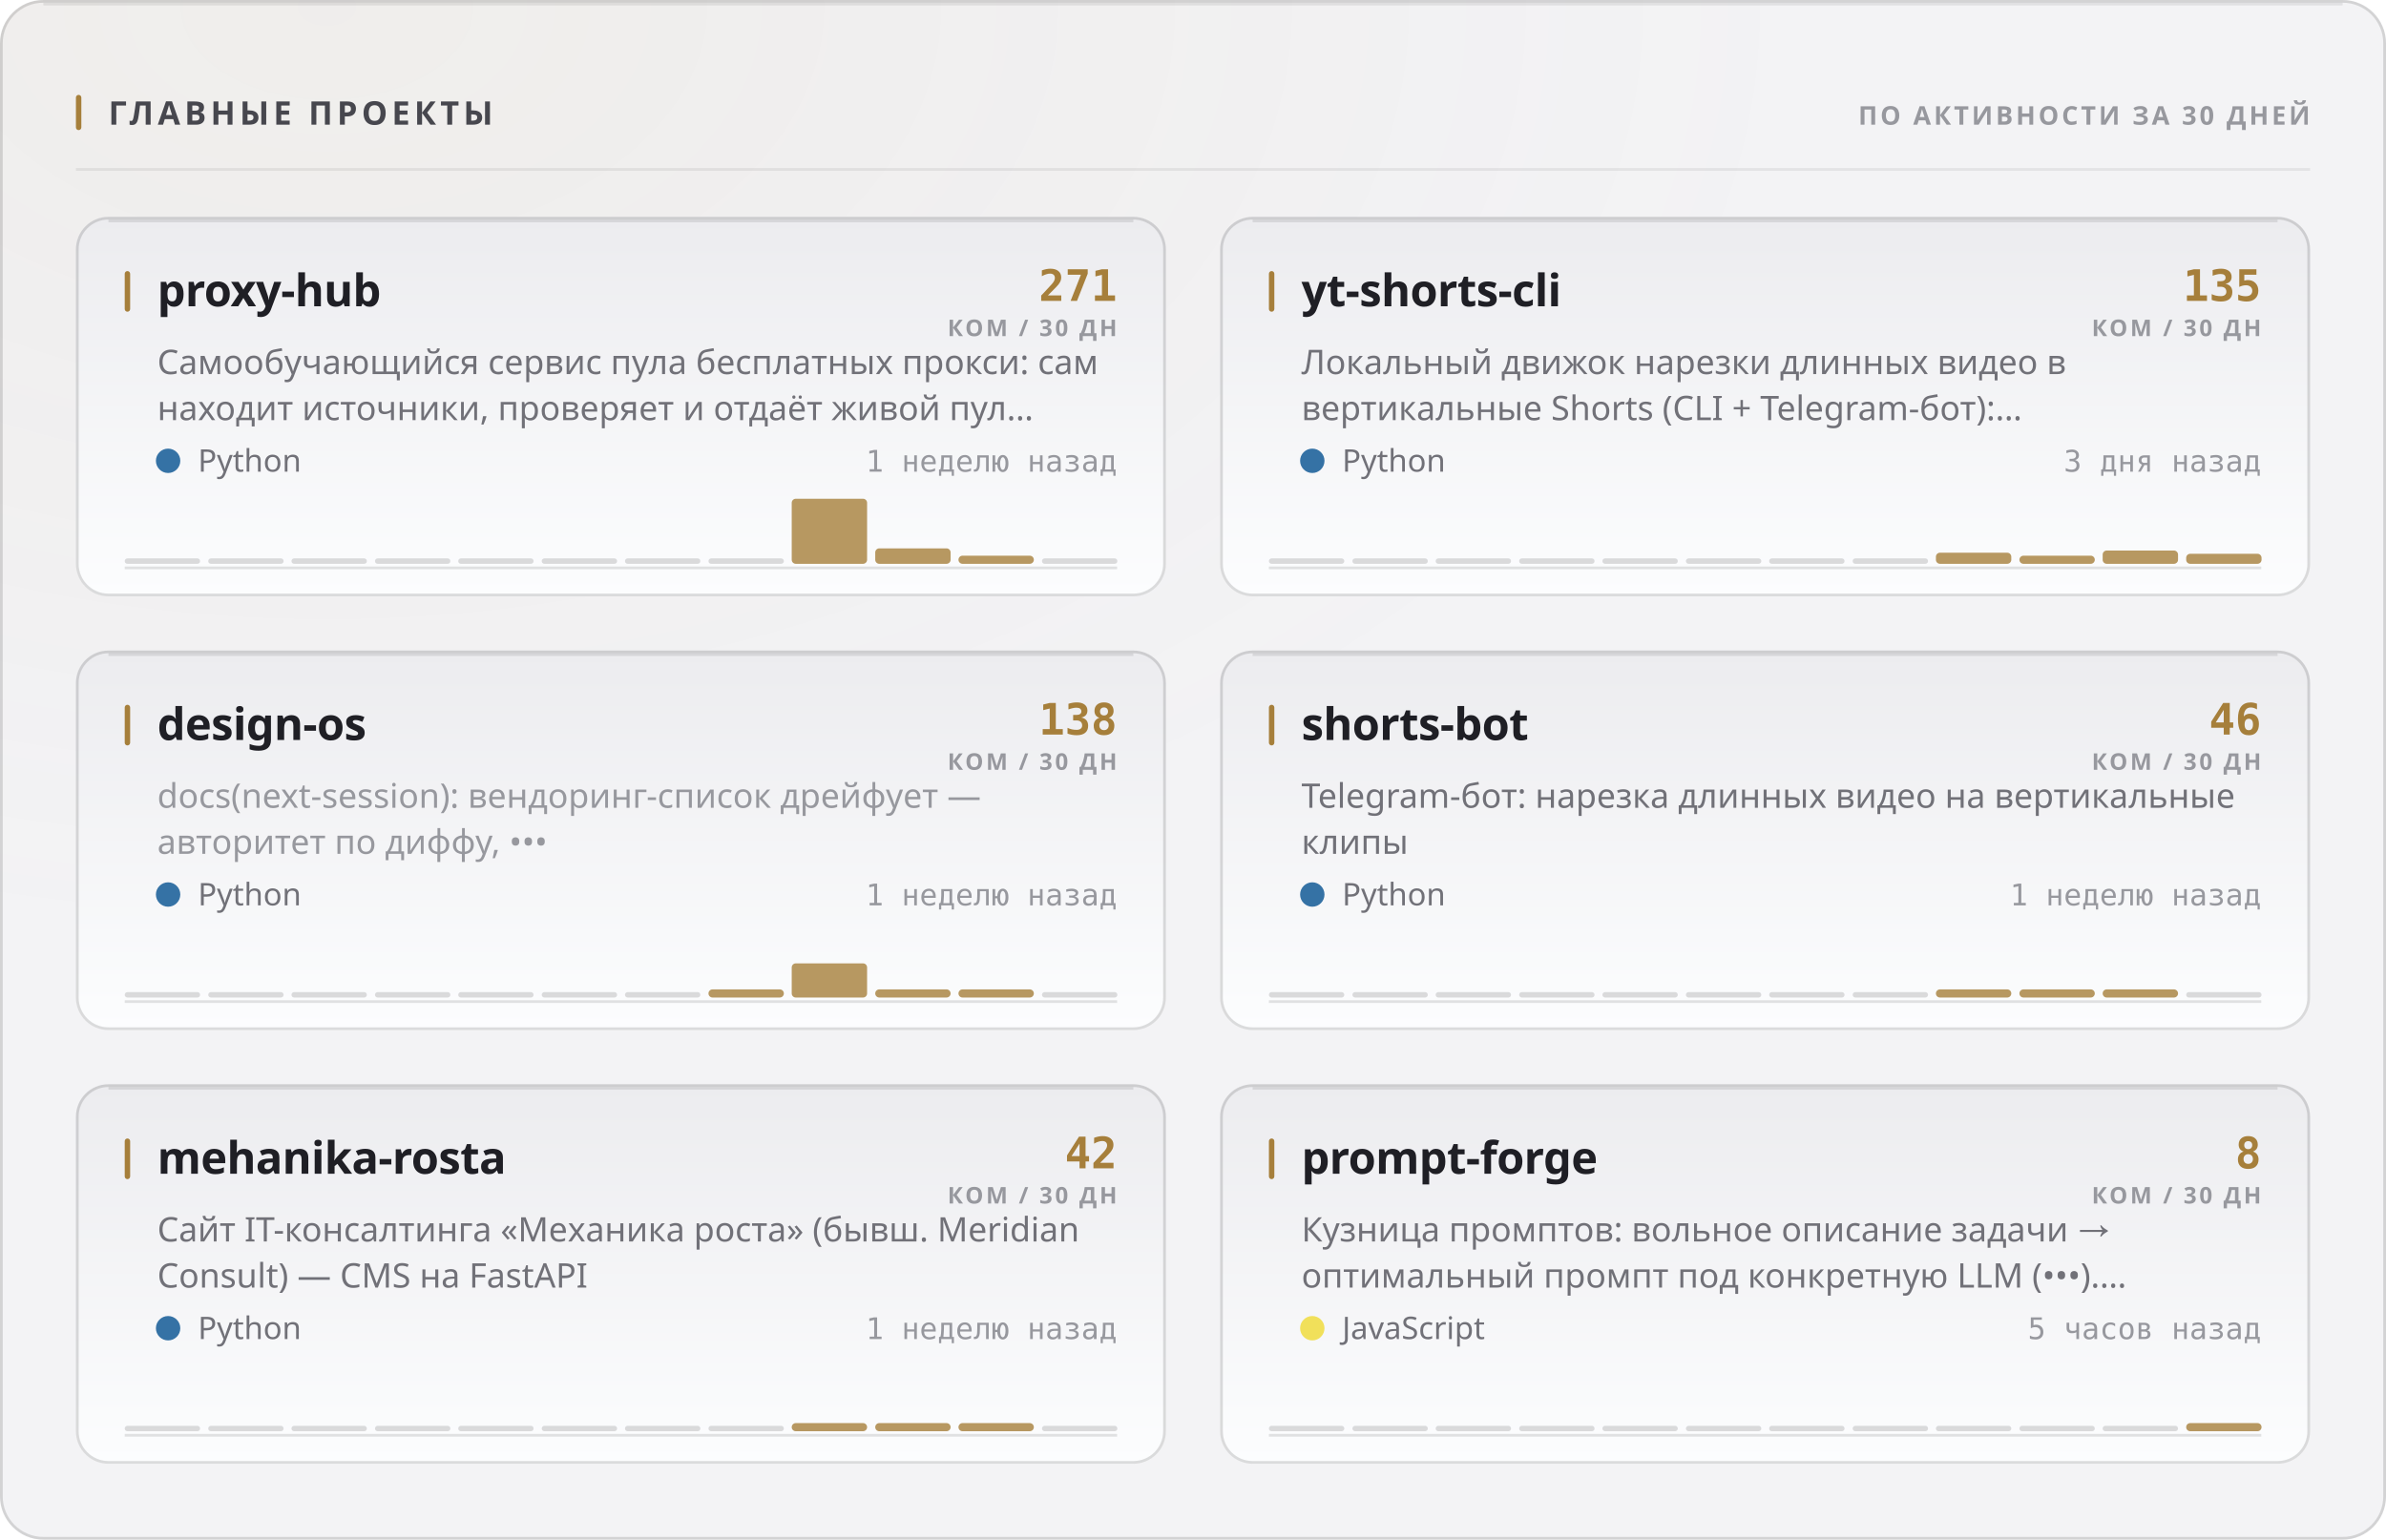
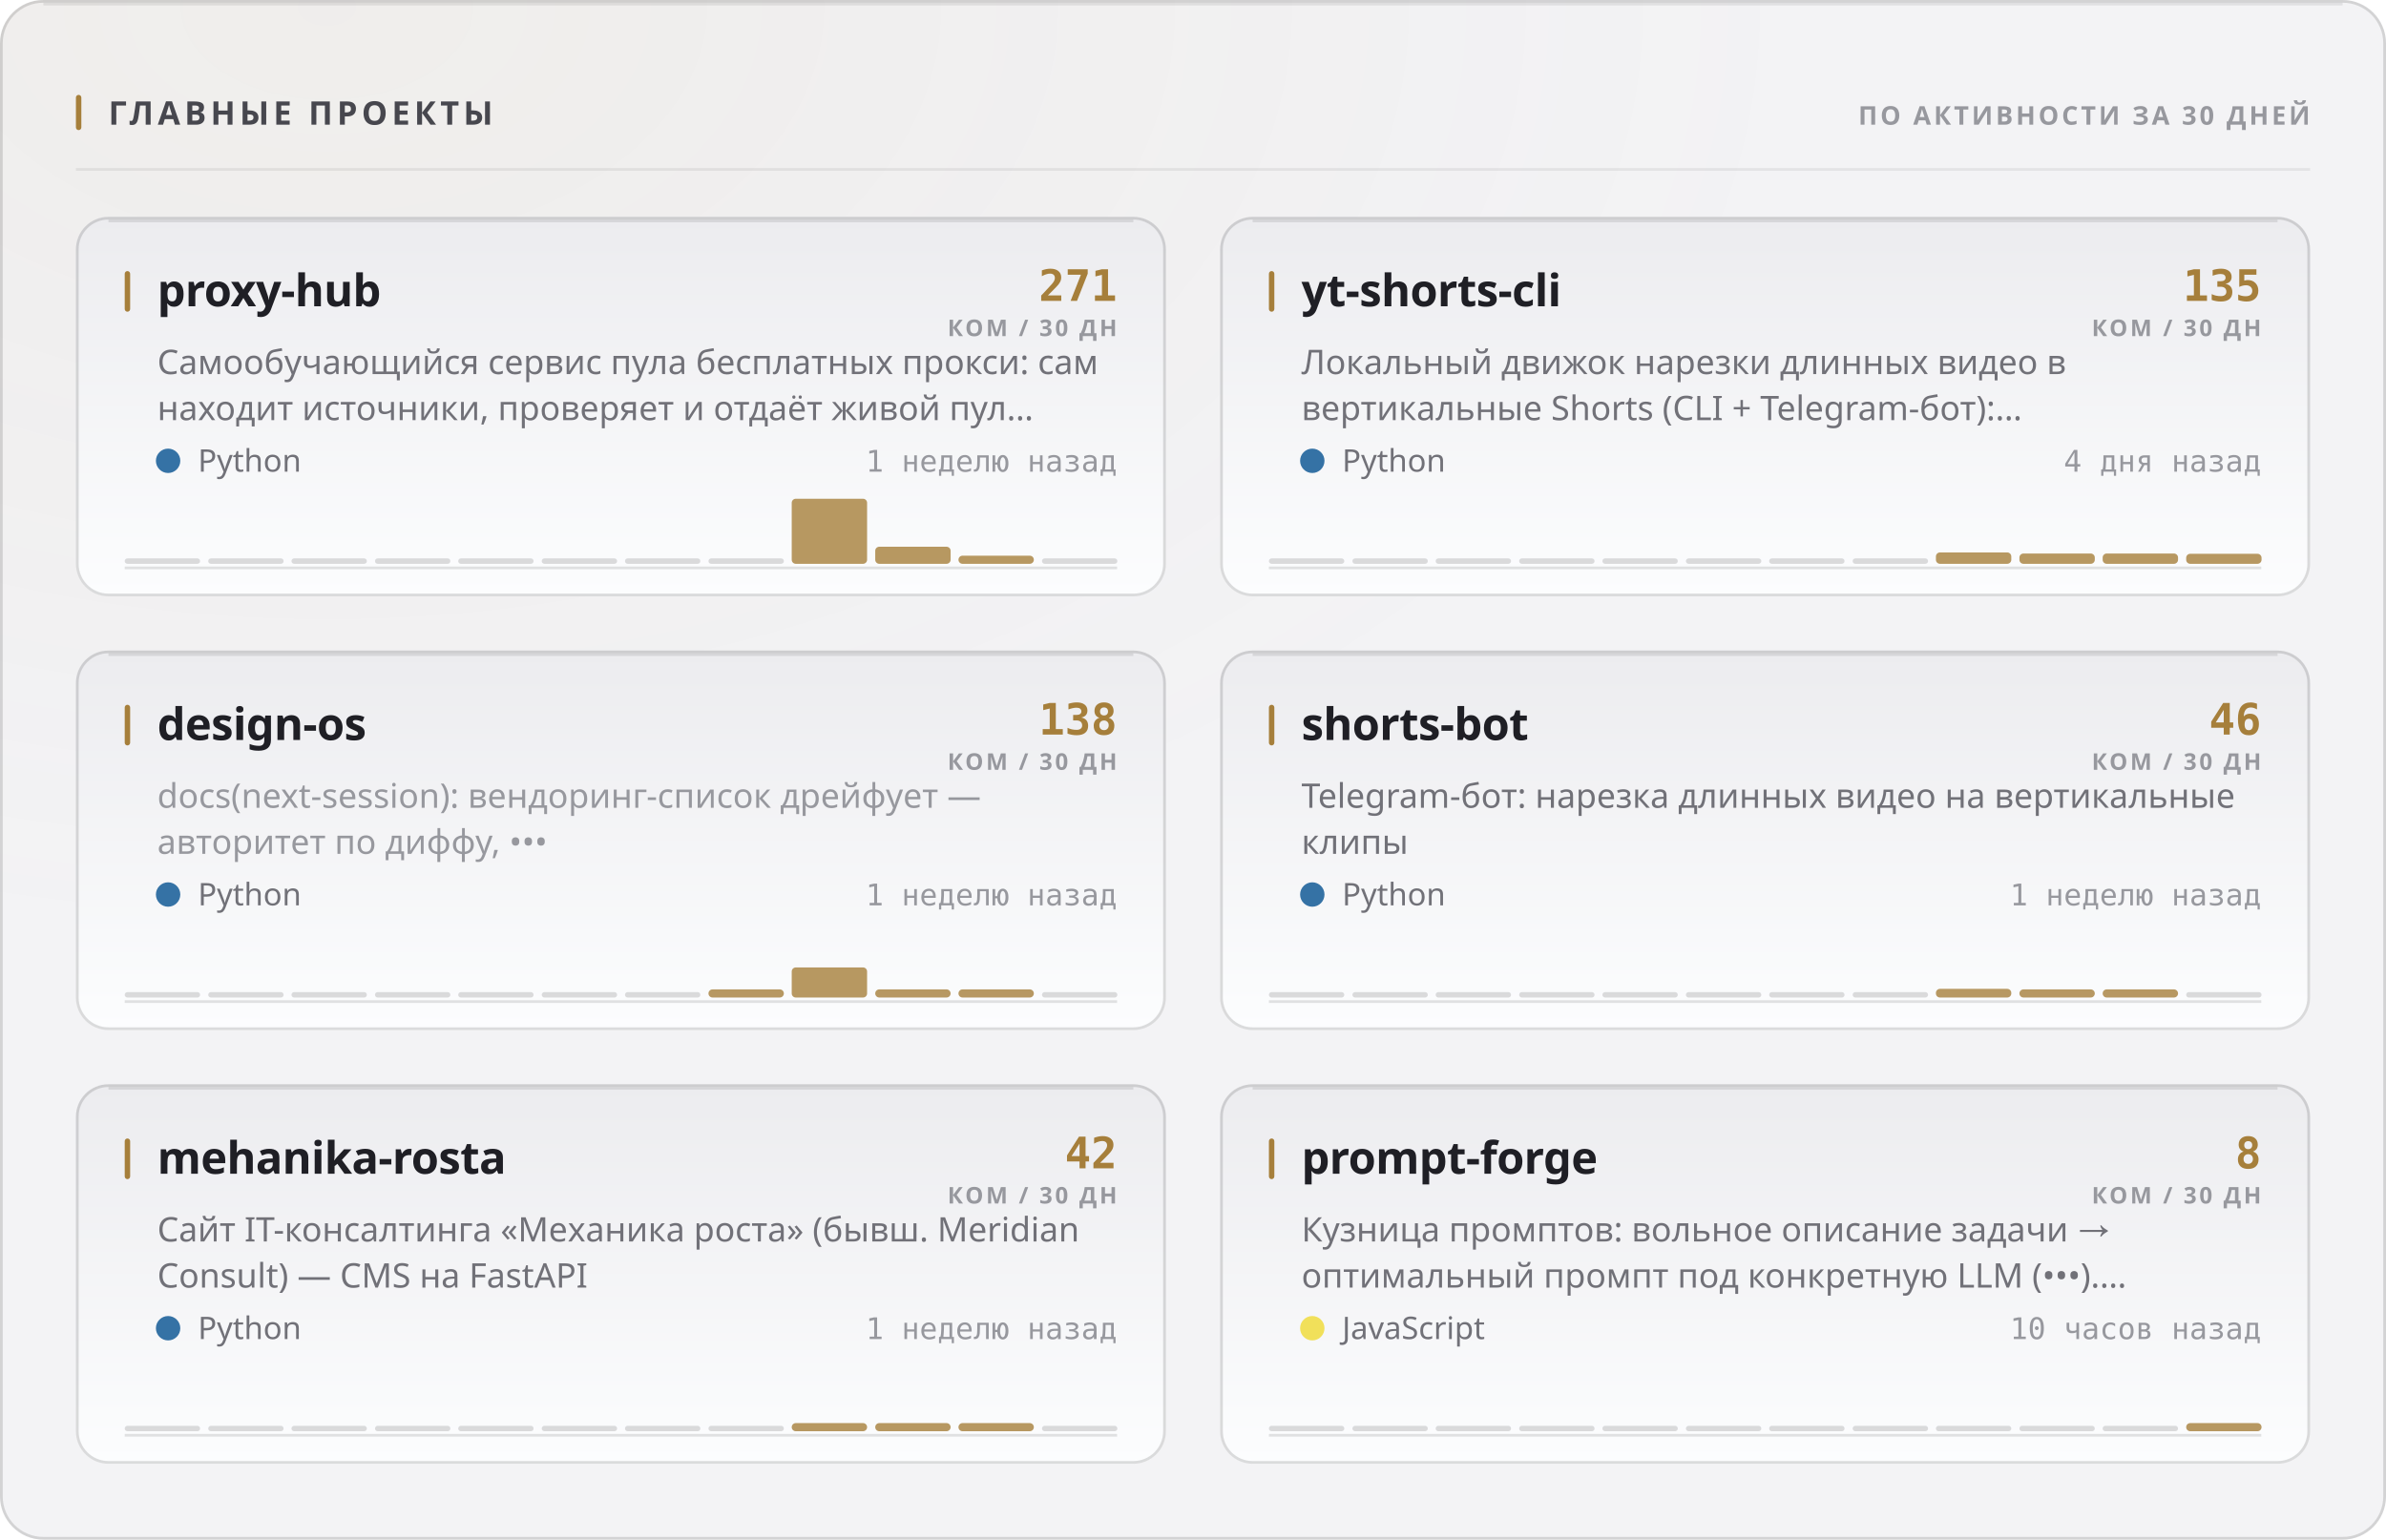
<svg xmlns="http://www.w3.org/2000/svg" width="880" height="568" viewBox="0 0 880 568" role="img">
  <style>
  text { font-family: -apple-system, BlinkMacSystemFont, 'Segoe UI', 'Noto Sans', Helvetica, Arial, sans-serif; }
  .mono { font-family: ui-monospace, 'SF Mono', 'Cascadia Mono', 'DejaVu Sans Mono', Menlo, Consolas, monospace; font-variant-numeric: tabular-nums; }
  .caps { letter-spacing: .1em; text-transform: uppercase; }

  @keyframes sheen  { from { transform: translateX(-120%); } to { transform: translateX(260%); } }
  @keyframes rise   { from { opacity: 0; transform: translateY(6px); } to { opacity: 1; transform: none; } }
  @keyframes slide  { from { opacity: 0; transform: translateX(-8px); } to { opacity: 1; transform: none; } }
  @keyframes grow   { from { transform: scaleY(0); } to { transform: scaleY(1); } }
  @keyframes widen  { from { transform: scaleX(0); } to { transform: scaleX(1); } }
  @keyframes draw   { from { stroke-dashoffset: 200; } to { stroke-dashoffset: 0; } }

  .sheen { animation: sheen 5.5s cubic-bezier(.45,0,.2,1) infinite; }
  .rise  { animation: rise .5s cubic-bezier(.16,1,.3,1) both; }
  .slide { animation: slide .42s cubic-bezier(.16,1,.3,1) both; }
  .bar   { transform-box: fill-box; transform-origin: 50% 100%;
           animation: grow .62s cubic-bezier(.16,1,.3,1) both; }
  .fill  { transform-box: fill-box; transform-origin: 0% 50%;
           animation: widen .8s cubic-bezier(.16,1,.3,1) both; }
  /* The hidden start state lives in the keyframes, never in the static rule.
     A renderer that ignores CSS animations then falls back to the FINISHED
     state — a drawn line, visible text — instead of an empty panel. */
  .spark { stroke-dasharray: 200;
           animation: draw 1.1s cubic-bezier(.16,1,.3,1) both; }

  @media (prefers-reduced-motion: reduce) {
    .sheen { animation: none; opacity: 0; }
    .rise, .slide, .bar, .fill, .spark { animation: none; opacity: 1; transform: none;
                                         stroke-dashoffset: 0; }
  }</style>
  <defs>
    <filter id="grain1" x="0" y="0" width="100%" height="100%">
      <feTurbulence type="fractalNoise" baseFrequency="0.82" numOctaves="3" stitchTiles="stitch" />
      <feColorMatrix type="saturate" values="0" />
    </filter>
    <radialGradient id="wash2" cx="14%" cy="0%" r="62%">
      <stop offset="0%" stop-color="#a67f3b" stop-opacity="0.05" />
      <stop offset="100%" stop-color="#a67f3b" stop-opacity="0" />
    </radialGradient>
    <linearGradient id="cardfill3" x1="0" y1="0" x2="0" y2="1">
      <stop offset="0%" stop-color="#ececef" />
      <stop offset="100%" stop-color="#fcfdfe" />
    </linearGradient>
    <linearGradient id="cardfill4" x1="0" y1="0" x2="0" y2="1">
      <stop offset="0%" stop-color="#ececef" />
      <stop offset="100%" stop-color="#fcfdfe" />
    </linearGradient>
    <linearGradient id="cardfill5" x1="0" y1="0" x2="0" y2="1">
      <stop offset="0%" stop-color="#ececef" />
      <stop offset="100%" stop-color="#fcfdfe" />
    </linearGradient>
    <linearGradient id="cardfill6" x1="0" y1="0" x2="0" y2="1">
      <stop offset="0%" stop-color="#ececef" />
      <stop offset="100%" stop-color="#fcfdfe" />
    </linearGradient>
    <linearGradient id="cardfill7" x1="0" y1="0" x2="0" y2="1">
      <stop offset="0%" stop-color="#ececef" />
      <stop offset="100%" stop-color="#fcfdfe" />
    </linearGradient>
    <linearGradient id="cardfill8" x1="0" y1="0" x2="0" y2="1">
      <stop offset="0%" stop-color="#ececef" />
      <stop offset="100%" stop-color="#fcfdfe" />
    </linearGradient>
  </defs>
  <rect width="880" height="568" rx="16" fill="#f3f3f5" />
  <rect width="880" height="568" rx="16" fill="url(#wash2)" />
  <rect width="880" height="568" rx="16" filter="url(#grain1)" opacity="0.035" style="mix-blend-mode:overlay" />
  <rect x=".5" y=".5" width="879" height="567" rx="15.5" fill="none" stroke="rgba(10,10,12,0.14)" />
  <path d="M16 1.5 H864" stroke="rgba(10,10,12,0.08)" stroke-width="1" fill="none" />
  <rect x="28" y="35" width="2" height="13" rx="1" fill="#a67f3b" />
  <text x="40" y="46" font-size="12" font-weight="700" fill="#47474e" letter-spacing="0.13em">ГЛАВНЫЕ ПРОЕКТЫ</text>
  <text x="852" y="46" font-size="9.5" font-weight="600" fill="#97989e" text-anchor="end" letter-spacing="0.11em">ПО АКТИВНОСТИ ЗА 30 ДНЕЙ</text>
  <path d="M28 62.5 H852" stroke="rgba(10,10,12,0.07)" stroke-width="1" />
  <g class="rise" opacity="1" style="">
    <rect x="28" y="80" width="402" height="140" rx="12" fill="url(#cardfill3)" />
    <rect x="28.5" y="80.5" width="401" height="139" rx="11.5" fill="none" stroke="rgba(10,10,12,0.14)" />
    <path d="M40 81.5 H418" stroke="rgba(10,10,12,0.1)" stroke-width="1" fill="none" />
    <rect x="46" y="100" width="2" height="15" rx="1" fill="#a67f3b" />
    <text x="58" y="113" font-size="16.5" font-weight="700" fill="#1f1f25" letter-spacing="-0.01em">proxy-hub</text>
    <text x="412" y="111" font-size="16" font-weight="700" fill="#a67f3b" text-anchor="end" class="mono">271</text>
    <text x="412" y="124" font-size="8.5" font-weight="600" fill="#97989e" text-anchor="end" letter-spacing="0.11em">КОМ / 30 ДН</text>
    <text x="58" y="138" font-size="12.5" font-weight="400" fill="#717178">Самообучающийся сервис пула бесплатных прокси: сам</text>
    <text x="58" y="155" font-size="12.5" font-weight="400" fill="#717178">находит источники, проверяет и отдаёт живой пул…</text>
    <circle cx="62" cy="170" r="4.5" fill="#3572A5" />
    <text x="73" y="174" font-size="11.5" font-weight="400" fill="#717178">Python</text>
    <text x="412" y="174" font-size="11" font-weight="400" fill="#97989e" text-anchor="end" class="mono">1 неделю назад</text>
    <path d="M46 209.5 H412" stroke="rgba(10,10,12,0.112)" stroke-width="1" />
    <g class="bar" style="animation-delay:0.18s">
      <rect x="46.0" y="206.0" width="27.8" height="2" rx="1" fill="rgba(10,10,12,0.14)" />
      <rect x="76.8" y="206.0" width="27.8" height="2" rx="1" fill="rgba(10,10,12,0.14)" />
      <rect x="107.5" y="206.0" width="27.8" height="2" rx="1" fill="rgba(10,10,12,0.14)" />
      <rect x="138.3" y="206.0" width="27.8" height="2" rx="1" fill="rgba(10,10,12,0.14)" />
      <rect x="169.0" y="206.0" width="27.8" height="2" rx="1" fill="rgba(10,10,12,0.14)" />
      <rect x="199.8" y="206.0" width="27.8" height="2" rx="1" fill="rgba(10,10,12,0.14)" />
      <rect x="230.5" y="206.0" width="27.8" height="2" rx="1" fill="rgba(10,10,12,0.14)" />
      <rect x="261.3" y="206.0" width="27.8" height="2" rx="1" fill="rgba(10,10,12,0.14)" />
      <rect x="292.0" y="184.0" width="27.8" height="24.0" rx="1.5" fill="#a67f3b" opacity="0.8" />
-       <rect x="322.8" y="202.3" width="27.8" height="5.7" rx="1.5" fill="#a67f3b" opacity="0.8" />
+       <rect x="322.8" y="201.7" width="27.8" height="6.3" rx="1.5" fill="#a67f3b" opacity="0.8" />
      <rect x="353.5" y="205.0" width="27.8" height="3.0" rx="1.5" fill="#a67f3b" opacity="0.8" />
      <rect x="384.3" y="206.0" width="27.8" height="2" rx="1" fill="rgba(10,10,12,0.14)" />
    </g>
  </g>
  <g class="rise" opacity="1" style=" animation-delay:0.055s;">
    <rect x="450" y="80" width="402" height="140" rx="12" fill="url(#cardfill4)" />
    <rect x="450.5" y="80.5" width="401" height="139" rx="11.5" fill="none" stroke="rgba(10,10,12,0.14)" />
    <path d="M462 81.5 H840" stroke="rgba(10,10,12,0.1)" stroke-width="1" fill="none" />
    <rect x="468" y="100" width="2" height="15" rx="1" fill="#a67f3b" />
    <text x="480" y="113" font-size="16.5" font-weight="700" fill="#1f1f25" letter-spacing="-0.01em">yt-shorts-cli</text>
    <text x="834" y="111" font-size="16" font-weight="700" fill="#a67f3b" text-anchor="end" class="mono">135</text>
    <text x="834" y="124" font-size="8.5" font-weight="600" fill="#97989e" text-anchor="end" letter-spacing="0.11em">КОМ / 30 ДН</text>
    <text x="480" y="138" font-size="12.5" font-weight="400" fill="#717178">Локальный движок нарезки длинных видео в</text>
    <text x="480" y="155" font-size="12.5" font-weight="400" fill="#717178">вертикальные Shorts (CLI + Telegram-бот):…</text>
    <circle cx="484" cy="170" r="4.5" fill="#3572A5" />
    <text x="495" y="174" font-size="11.5" font-weight="400" fill="#717178">Python</text>
-     <text x="834" y="174" font-size="11" font-weight="400" fill="#97989e" text-anchor="end" class="mono">3 дня назад</text>
+     <text x="834" y="174" font-size="11" font-weight="400" fill="#97989e" text-anchor="end" class="mono">4 дня назад</text>
    <path d="M468 209.5 H834" stroke="rgba(10,10,12,0.112)" stroke-width="1" />
    <g class="bar" style="animation-delay:0.24s">
      <rect x="468.0" y="206.0" width="27.8" height="2" rx="1" fill="rgba(10,10,12,0.14)" />
      <rect x="498.8" y="206.0" width="27.8" height="2" rx="1" fill="rgba(10,10,12,0.14)" />
      <rect x="529.5" y="206.0" width="27.8" height="2" rx="1" fill="rgba(10,10,12,0.14)" />
      <rect x="560.3" y="206.0" width="27.8" height="2" rx="1" fill="rgba(10,10,12,0.14)" />
      <rect x="591.0" y="206.0" width="27.8" height="2" rx="1" fill="rgba(10,10,12,0.14)" />
      <rect x="621.8" y="206.0" width="27.8" height="2" rx="1" fill="rgba(10,10,12,0.14)" />
      <rect x="652.5" y="206.0" width="27.8" height="2" rx="1" fill="rgba(10,10,12,0.14)" />
      <rect x="683.3" y="206.0" width="27.8" height="2" rx="1" fill="rgba(10,10,12,0.14)" />
-       <rect x="714.0" y="203.9" width="27.8" height="4.1" rx="1.5" fill="#a67f3b" opacity="0.8" />
-       <rect x="744.8" y="205.0" width="27.8" height="3.0" rx="1.5" fill="#a67f3b" opacity="0.8" />
-       <rect x="775.5" y="203.1" width="27.8" height="4.9" rx="1.5" fill="#a67f3b" opacity="0.8" />
+       <rect x="714.0" y="203.8" width="27.8" height="4.2" rx="1.5" fill="#a67f3b" opacity="0.8" />
+       <rect x="744.8" y="204.2" width="27.8" height="3.8" rx="1.5" fill="#a67f3b" opacity="0.8" />
+       <rect x="775.5" y="204.2" width="27.8" height="3.8" rx="1.5" fill="#a67f3b" opacity="0.8" />
      <rect x="806.3" y="204.3" width="27.8" height="3.7" rx="1.5" fill="#a67f3b" opacity="0.8" />
    </g>
  </g>
  <g class="rise" opacity="1" style=" animation-delay:0.110s;">
    <rect x="28" y="240" width="402" height="140" rx="12" fill="url(#cardfill5)" />
    <rect x="28.5" y="240.5" width="401" height="139" rx="11.5" fill="none" stroke="rgba(10,10,12,0.14)" />
    <path d="M40 241.5 H418" stroke="rgba(10,10,12,0.1)" stroke-width="1" fill="none" />
    <rect x="46" y="260" width="2" height="15" rx="1" fill="#a67f3b" />
    <text x="58" y="273" font-size="16.5" font-weight="700" fill="#1f1f25" letter-spacing="-0.01em">design-os</text>
    <text x="412" y="271" font-size="16" font-weight="700" fill="#a67f3b" text-anchor="end" class="mono">138</text>
    <text x="412" y="284" font-size="8.5" font-weight="600" fill="#97989e" text-anchor="end" letter-spacing="0.11em">КОМ / 30 ДН</text>
    <text x="58" y="298" font-size="12.5" font-weight="400" fill="#97989e">docs(next-session): вендоринг-список дрейфует —</text>
    <text x="58" y="315" font-size="12.5" font-weight="400" fill="#97989e">авторитет по диффу, •••</text>
    <circle cx="62" cy="330" r="4.5" fill="#3572A5" />
    <text x="73" y="334" font-size="11.5" font-weight="400" fill="#717178">Python</text>
    <text x="412" y="334" font-size="11" font-weight="400" fill="#97989e" text-anchor="end" class="mono">1 неделю назад</text>
    <path d="M46 369.5 H412" stroke="rgba(10,10,12,0.112)" stroke-width="1" />
    <g class="bar" style="animation-delay:0.3s">
      <rect x="46.0" y="366.0" width="27.8" height="2" rx="1" fill="rgba(10,10,12,0.14)" />
      <rect x="76.8" y="366.0" width="27.8" height="2" rx="1" fill="rgba(10,10,12,0.14)" />
      <rect x="107.5" y="366.0" width="27.8" height="2" rx="1" fill="rgba(10,10,12,0.14)" />
      <rect x="138.3" y="366.0" width="27.8" height="2" rx="1" fill="rgba(10,10,12,0.14)" />
      <rect x="169.0" y="366.0" width="27.8" height="2" rx="1" fill="rgba(10,10,12,0.14)" />
      <rect x="199.8" y="366.0" width="27.8" height="2" rx="1" fill="rgba(10,10,12,0.14)" />
      <rect x="230.5" y="366.0" width="27.8" height="2" rx="1" fill="rgba(10,10,12,0.14)" />
      <rect x="261.3" y="365.0" width="27.8" height="3.0" rx="1.5" fill="#a67f3b" opacity="0.8" />
-       <rect x="292.0" y="355.4" width="27.8" height="12.6" rx="1.5" fill="#a67f3b" opacity="0.8" />
+       <rect x="292.0" y="356.9" width="27.8" height="11.1" rx="1.5" fill="#a67f3b" opacity="0.8" />
      <rect x="322.8" y="365.0" width="27.8" height="3.0" rx="1.5" fill="#a67f3b" opacity="0.8" />
      <rect x="353.5" y="365.0" width="27.8" height="3.0" rx="1.5" fill="#a67f3b" opacity="0.8" />
      <rect x="384.3" y="366.0" width="27.8" height="2" rx="1" fill="rgba(10,10,12,0.14)" />
    </g>
  </g>
  <g class="rise" opacity="1" style=" animation-delay:0.165s;">
    <rect x="450" y="240" width="402" height="140" rx="12" fill="url(#cardfill6)" />
    <rect x="450.5" y="240.5" width="401" height="139" rx="11.5" fill="none" stroke="rgba(10,10,12,0.14)" />
    <path d="M462 241.5 H840" stroke="rgba(10,10,12,0.1)" stroke-width="1" fill="none" />
    <rect x="468" y="260" width="2" height="15" rx="1" fill="#a67f3b" />
    <text x="480" y="273" font-size="16.5" font-weight="700" fill="#1f1f25" letter-spacing="-0.01em">shorts-bot</text>
    <text x="834" y="271" font-size="16" font-weight="700" fill="#a67f3b" text-anchor="end" class="mono">46</text>
    <text x="834" y="284" font-size="8.5" font-weight="600" fill="#97989e" text-anchor="end" letter-spacing="0.11em">КОМ / 30 ДН</text>
    <text x="480" y="298" font-size="12.5" font-weight="400" fill="#717178">Telegram-бот: нарезка длинных видео на вертикальные</text>
    <text x="480" y="315" font-size="12.5" font-weight="400" fill="#717178">клипы</text>
    <circle cx="484" cy="330" r="4.5" fill="#3572A5" />
    <text x="495" y="334" font-size="11.5" font-weight="400" fill="#717178">Python</text>
    <text x="834" y="334" font-size="11" font-weight="400" fill="#97989e" text-anchor="end" class="mono">1 неделю назад</text>
    <path d="M468 369.5 H834" stroke="rgba(10,10,12,0.112)" stroke-width="1" />
    <g class="bar" style="animation-delay:0.36s">
      <rect x="468.0" y="366.0" width="27.8" height="2" rx="1" fill="rgba(10,10,12,0.14)" />
      <rect x="498.8" y="366.0" width="27.8" height="2" rx="1" fill="rgba(10,10,12,0.14)" />
      <rect x="529.5" y="366.0" width="27.8" height="2" rx="1" fill="rgba(10,10,12,0.14)" />
      <rect x="560.3" y="366.0" width="27.8" height="2" rx="1" fill="rgba(10,10,12,0.14)" />
      <rect x="591.0" y="366.0" width="27.8" height="2" rx="1" fill="rgba(10,10,12,0.14)" />
      <rect x="621.8" y="366.0" width="27.8" height="2" rx="1" fill="rgba(10,10,12,0.14)" />
      <rect x="652.5" y="366.0" width="27.8" height="2" rx="1" fill="rgba(10,10,12,0.14)" />
      <rect x="683.3" y="366.0" width="27.8" height="2" rx="1" fill="rgba(10,10,12,0.14)" />
-       <rect x="714.0" y="365.0" width="27.8" height="3.0" rx="1.5" fill="#a67f3b" opacity="0.8" />
+       <rect x="714.0" y="364.8" width="27.8" height="3.2" rx="1.5" fill="#a67f3b" opacity="0.8" />
      <rect x="744.8" y="365.0" width="27.8" height="3.0" rx="1.5" fill="#a67f3b" opacity="0.8" />
      <rect x="775.5" y="365.0" width="27.8" height="3.0" rx="1.5" fill="#a67f3b" opacity="0.8" />
      <rect x="806.3" y="366.0" width="27.8" height="2" rx="1" fill="rgba(10,10,12,0.14)" />
    </g>
  </g>
  <g class="rise" opacity="1" style=" animation-delay:0.220s;">
    <rect x="28" y="400" width="402" height="140" rx="12" fill="url(#cardfill7)" />
    <rect x="28.5" y="400.5" width="401" height="139" rx="11.5" fill="none" stroke="rgba(10,10,12,0.14)" />
    <path d="M40 401.5 H418" stroke="rgba(10,10,12,0.1)" stroke-width="1" fill="none" />
    <rect x="46" y="420" width="2" height="15" rx="1" fill="#a67f3b" />
    <text x="58" y="433" font-size="16.5" font-weight="700" fill="#1f1f25" letter-spacing="-0.01em">mehanika-rosta</text>
    <text x="412" y="431" font-size="16" font-weight="700" fill="#a67f3b" text-anchor="end" class="mono">42</text>
    <text x="412" y="444" font-size="8.5" font-weight="600" fill="#97989e" text-anchor="end" letter-spacing="0.11em">КОМ / 30 ДН</text>
    <text x="58" y="458" font-size="12.5" font-weight="400" fill="#717178">Сайт IT-консалтинга «Механика роста» (бывш. Meridian</text>
    <text x="58" y="475" font-size="12.5" font-weight="400" fill="#717178">Consult) — CMS на FastAPI</text>
    <circle cx="62" cy="490" r="4.5" fill="#3572A5" />
    <text x="73" y="494" font-size="11.5" font-weight="400" fill="#717178">Python</text>
    <text x="412" y="494" font-size="11" font-weight="400" fill="#97989e" text-anchor="end" class="mono">1 неделю назад</text>
    <path d="M46 529.5 H412" stroke="rgba(10,10,12,0.112)" stroke-width="1" />
    <g class="bar" style="animation-delay:0.42s">
      <rect x="46.0" y="526.0" width="27.8" height="2" rx="1" fill="rgba(10,10,12,0.14)" />
      <rect x="76.8" y="526.0" width="27.8" height="2" rx="1" fill="rgba(10,10,12,0.14)" />
      <rect x="107.5" y="526.0" width="27.8" height="2" rx="1" fill="rgba(10,10,12,0.14)" />
      <rect x="138.3" y="526.0" width="27.8" height="2" rx="1" fill="rgba(10,10,12,0.14)" />
      <rect x="169.0" y="526.0" width="27.8" height="2" rx="1" fill="rgba(10,10,12,0.14)" />
      <rect x="199.8" y="526.0" width="27.8" height="2" rx="1" fill="rgba(10,10,12,0.14)" />
      <rect x="230.5" y="526.0" width="27.8" height="2" rx="1" fill="rgba(10,10,12,0.14)" />
      <rect x="261.3" y="526.0" width="27.8" height="2" rx="1" fill="rgba(10,10,12,0.14)" />
      <rect x="292.0" y="525.0" width="27.8" height="3.0" rx="1.5" fill="#a67f3b" opacity="0.8" />
      <rect x="322.8" y="525.0" width="27.8" height="3.0" rx="1.5" fill="#a67f3b" opacity="0.8" />
      <rect x="353.5" y="525.0" width="27.8" height="3.0" rx="1.5" fill="#a67f3b" opacity="0.8" />
      <rect x="384.3" y="526.0" width="27.8" height="2" rx="1" fill="rgba(10,10,12,0.14)" />
    </g>
  </g>
  <g class="rise" opacity="1" style=" animation-delay:0.275s;">
    <rect x="450" y="400" width="402" height="140" rx="12" fill="url(#cardfill8)" />
    <rect x="450.5" y="400.5" width="401" height="139" rx="11.5" fill="none" stroke="rgba(10,10,12,0.14)" />
    <path d="M462 401.5 H840" stroke="rgba(10,10,12,0.1)" stroke-width="1" fill="none" />
    <rect x="468" y="420" width="2" height="15" rx="1" fill="#a67f3b" />
    <text x="480" y="433" font-size="16.5" font-weight="700" fill="#1f1f25" letter-spacing="-0.01em">prompt-forge</text>
    <text x="834" y="431" font-size="16" font-weight="700" fill="#a67f3b" text-anchor="end" class="mono">8</text>
    <text x="834" y="444" font-size="8.5" font-weight="600" fill="#97989e" text-anchor="end" letter-spacing="0.11em">КОМ / 30 ДН</text>
    <text x="480" y="458" font-size="12.5" font-weight="400" fill="#717178">Кузница промптов: вольное описание задачи →</text>
    <text x="480" y="475" font-size="12.5" font-weight="400" fill="#717178">оптимальный промпт под конкретную LLM (•••).…</text>
    <circle cx="484" cy="490" r="4.5" fill="#f1e05a" />
    <text x="495" y="494" font-size="11.5" font-weight="400" fill="#717178">JavaScript</text>
-     <text x="834" y="494" font-size="11" font-weight="400" fill="#97989e" text-anchor="end" class="mono">5 часов назад</text>
+     <text x="834" y="494" font-size="11" font-weight="400" fill="#97989e" text-anchor="end" class="mono">10 часов назад</text>
    <path d="M468 529.5 H834" stroke="rgba(10,10,12,0.112)" stroke-width="1" />
    <g class="bar" style="animation-delay:0.48s">
      <rect x="468.0" y="526.0" width="27.8" height="2" rx="1" fill="rgba(10,10,12,0.14)" />
      <rect x="498.8" y="526.0" width="27.8" height="2" rx="1" fill="rgba(10,10,12,0.14)" />
      <rect x="529.5" y="526.0" width="27.8" height="2" rx="1" fill="rgba(10,10,12,0.14)" />
      <rect x="560.3" y="526.0" width="27.8" height="2" rx="1" fill="rgba(10,10,12,0.14)" />
      <rect x="591.0" y="526.0" width="27.8" height="2" rx="1" fill="rgba(10,10,12,0.14)" />
      <rect x="621.8" y="526.0" width="27.8" height="2" rx="1" fill="rgba(10,10,12,0.14)" />
      <rect x="652.5" y="526.0" width="27.8" height="2" rx="1" fill="rgba(10,10,12,0.14)" />
      <rect x="683.3" y="526.0" width="27.8" height="2" rx="1" fill="rgba(10,10,12,0.14)" />
      <rect x="714.0" y="526.0" width="27.8" height="2" rx="1" fill="rgba(10,10,12,0.14)" />
      <rect x="744.8" y="526.0" width="27.8" height="2" rx="1" fill="rgba(10,10,12,0.14)" />
      <rect x="775.5" y="526.0" width="27.8" height="2" rx="1" fill="rgba(10,10,12,0.14)" />
      <rect x="806.3" y="525.0" width="27.8" height="3.0" rx="1.5" fill="#a67f3b" opacity="0.8" />
    </g>
  </g>
</svg>
